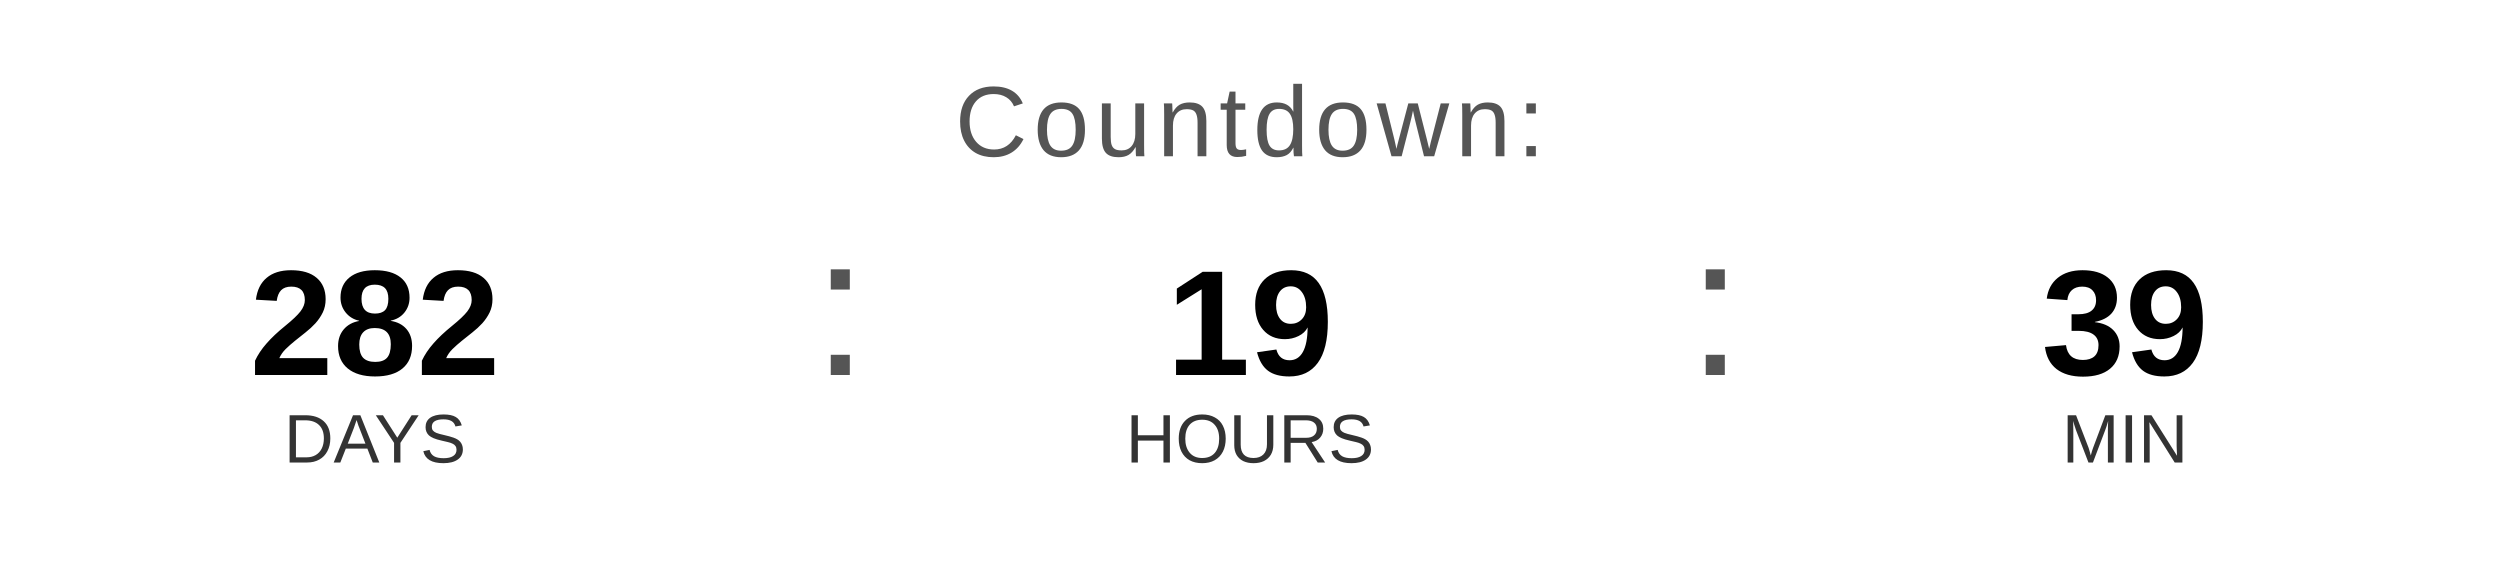
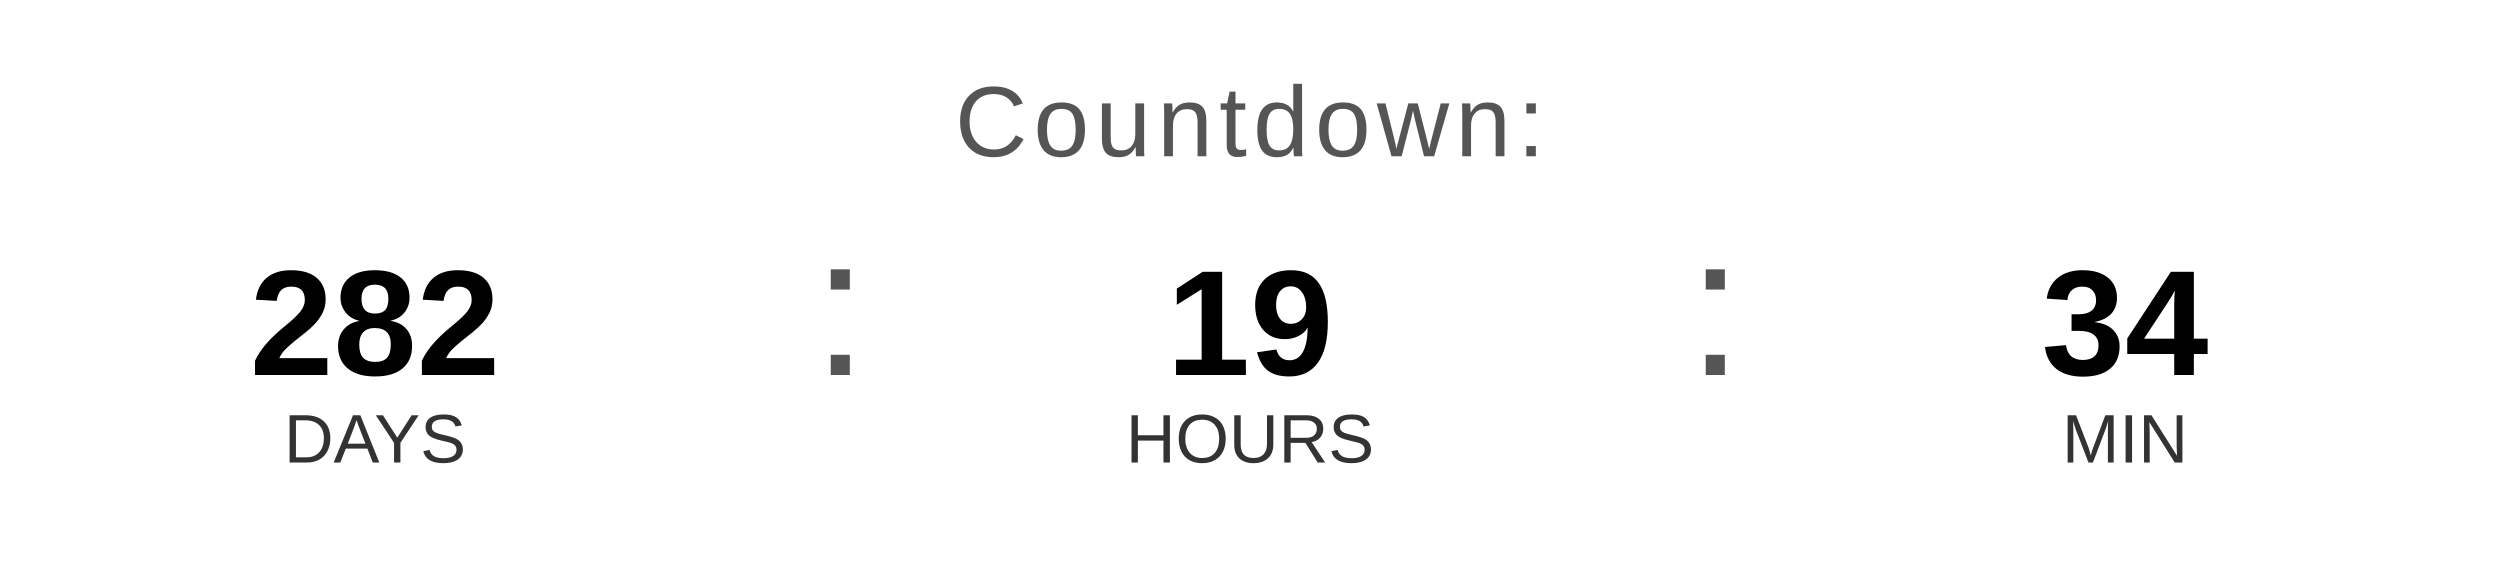
<svg xmlns="http://www.w3.org/2000/svg" width="400" height="90" viewBox="0 0 400 90">
  <text x="200" y="25" font-family="Arial, Helvetica, sans-serif" font-size="16" fill="#555555" text-anchor="middle" letter-spacing="1">
    Countdown:
  </text>
  <text x="60" y="60" font-family="Arial, Helvetica, sans-serif" font-size="24" font-weight="bold" fill="#000000" text-anchor="middle">282</text>
  <text x="60" y="74" font-family="Arial, Helvetica, sans-serif" font-size="11" fill="#333333" text-anchor="middle">DAYS</text>
  <text x="130" y="60" font-family="Arial, sans-serif" font-size="32" fill="#555555">:</text>
  <text x="200" y="60" font-family="Arial, Helvetica, sans-serif" font-size="24" font-weight="bold" fill="#000000" text-anchor="middle">19</text>
  <text x="200" y="74" font-family="Arial, Helvetica, sans-serif" font-size="11" fill="#333333" text-anchor="middle">HOURS</text>
  <text x="270" y="60" font-family="Arial, sans-serif" font-size="32" fill="#555555">:</text>
-   <text x="340" y="60" font-family="Arial, Helvetica, sans-serif" font-size="24" font-weight="bold" fill="#000000" text-anchor="middle">39</text>
+   <text x="340" y="60" font-family="Arial, Helvetica, sans-serif" font-size="24" font-weight="bold" fill="#000000" text-anchor="middle">34</text>
  <text x="340" y="74" font-family="Arial, Helvetica, sans-serif" font-size="11" fill="#333333" text-anchor="middle">MIN</text>
</svg>
